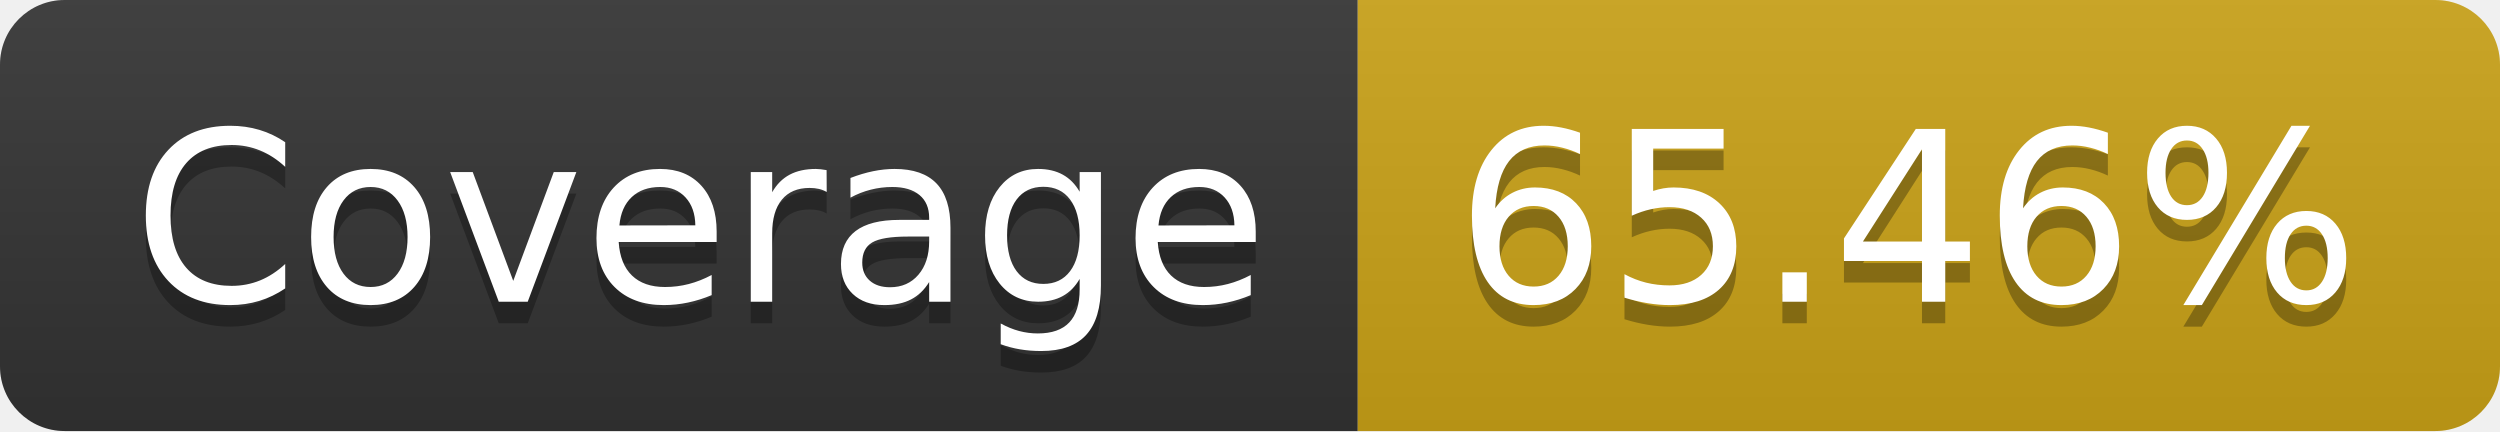
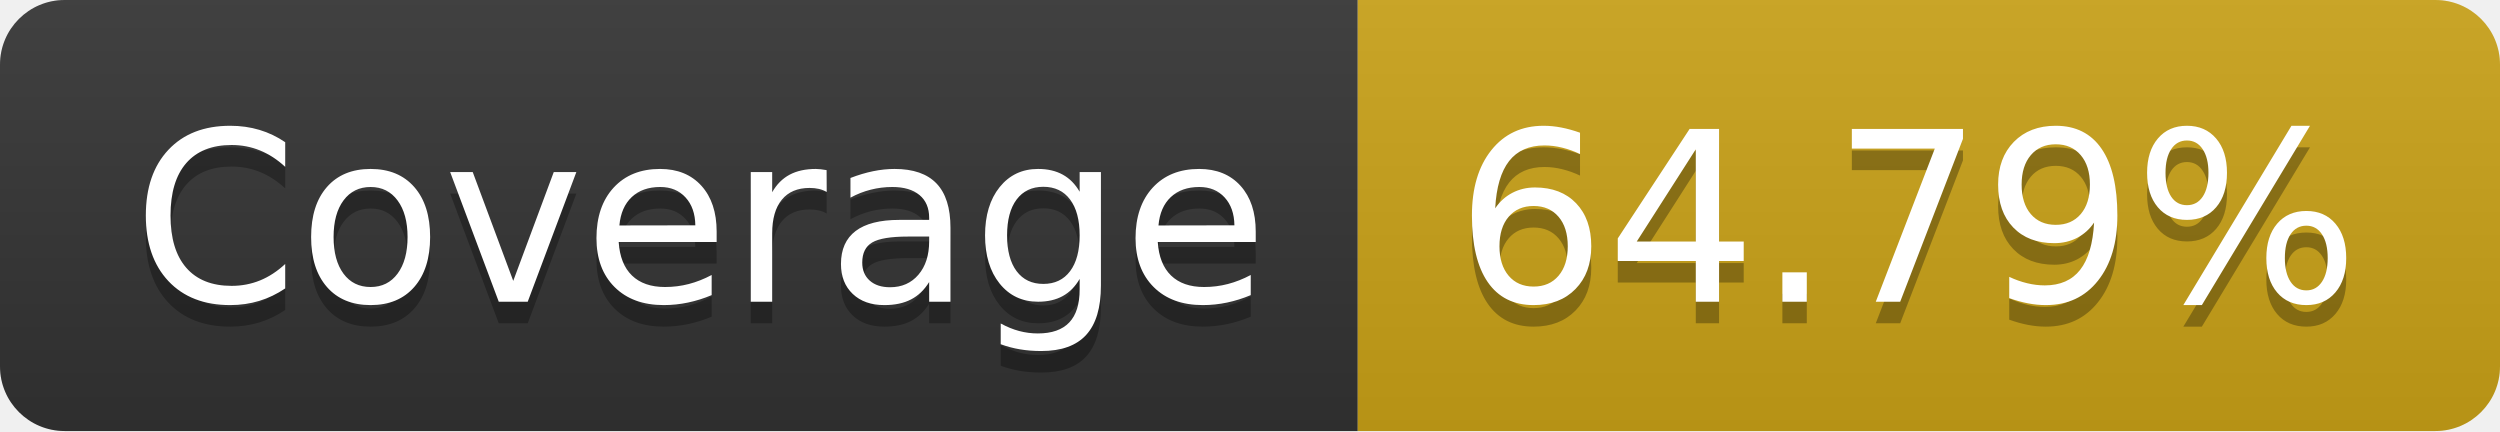
- <svg xmlns="http://www.w3.org/2000/svg" width="116" height="20" role="img" aria-label="Coverage: 65.46%">
+ <svg xmlns="http://www.w3.org/2000/svg" width="116" height="20" role="img" aria-label="Coverage: 64.79%">
  <linearGradient id="s" x2="0" y2="100%">
    <stop offset="0" stop-color="#bbb" stop-opacity=".1" />
    <stop offset="1" stop-opacity=".1" />
  </linearGradient>
  <clipPath id="r">
    <rect width="116" height="20" rx="3" fill="#fff" />
  </clipPath>
  <g clip-path="url(#r)">
    <rect width="63" height="20" fill="#333" />
    <rect x="63" width="53" height="20" fill="#cba317" />
    <rect width="116" height="20" fill="url(#s)" />
  </g>
  <g fill="#fff" text-anchor="middle" font-family="Verdana,Geneva,DejaVu Sans,sans-serif" text-rendering="geometricPrecision" font-size="110">
    <text aria-hidden="true" x="325" y="150" fill="#010101" fill-opacity=".3" transform="scale(.1)" textLength="530">Coverage</text>
    <text x="325" y="140" transform="scale(.1)" fill="#fff" textLength="530">Coverage</text>
-     <text aria-hidden="true" x="885" y="150" fill="#010101" fill-opacity=".3" transform="scale(.1)" textLength="430">65.46%</text>
-     <text x="885" y="140" transform="scale(.1)" fill="#fff" textLength="430">65.46%</text>
+     <text aria-hidden="true" x="885" y="150" fill="#010101" fill-opacity=".3" transform="scale(.1)" textLength="430">64.79%</text>
+     <text x="885" y="140" transform="scale(.1)" fill="#fff" textLength="430">64.79%</text>
  </g>
</svg>
